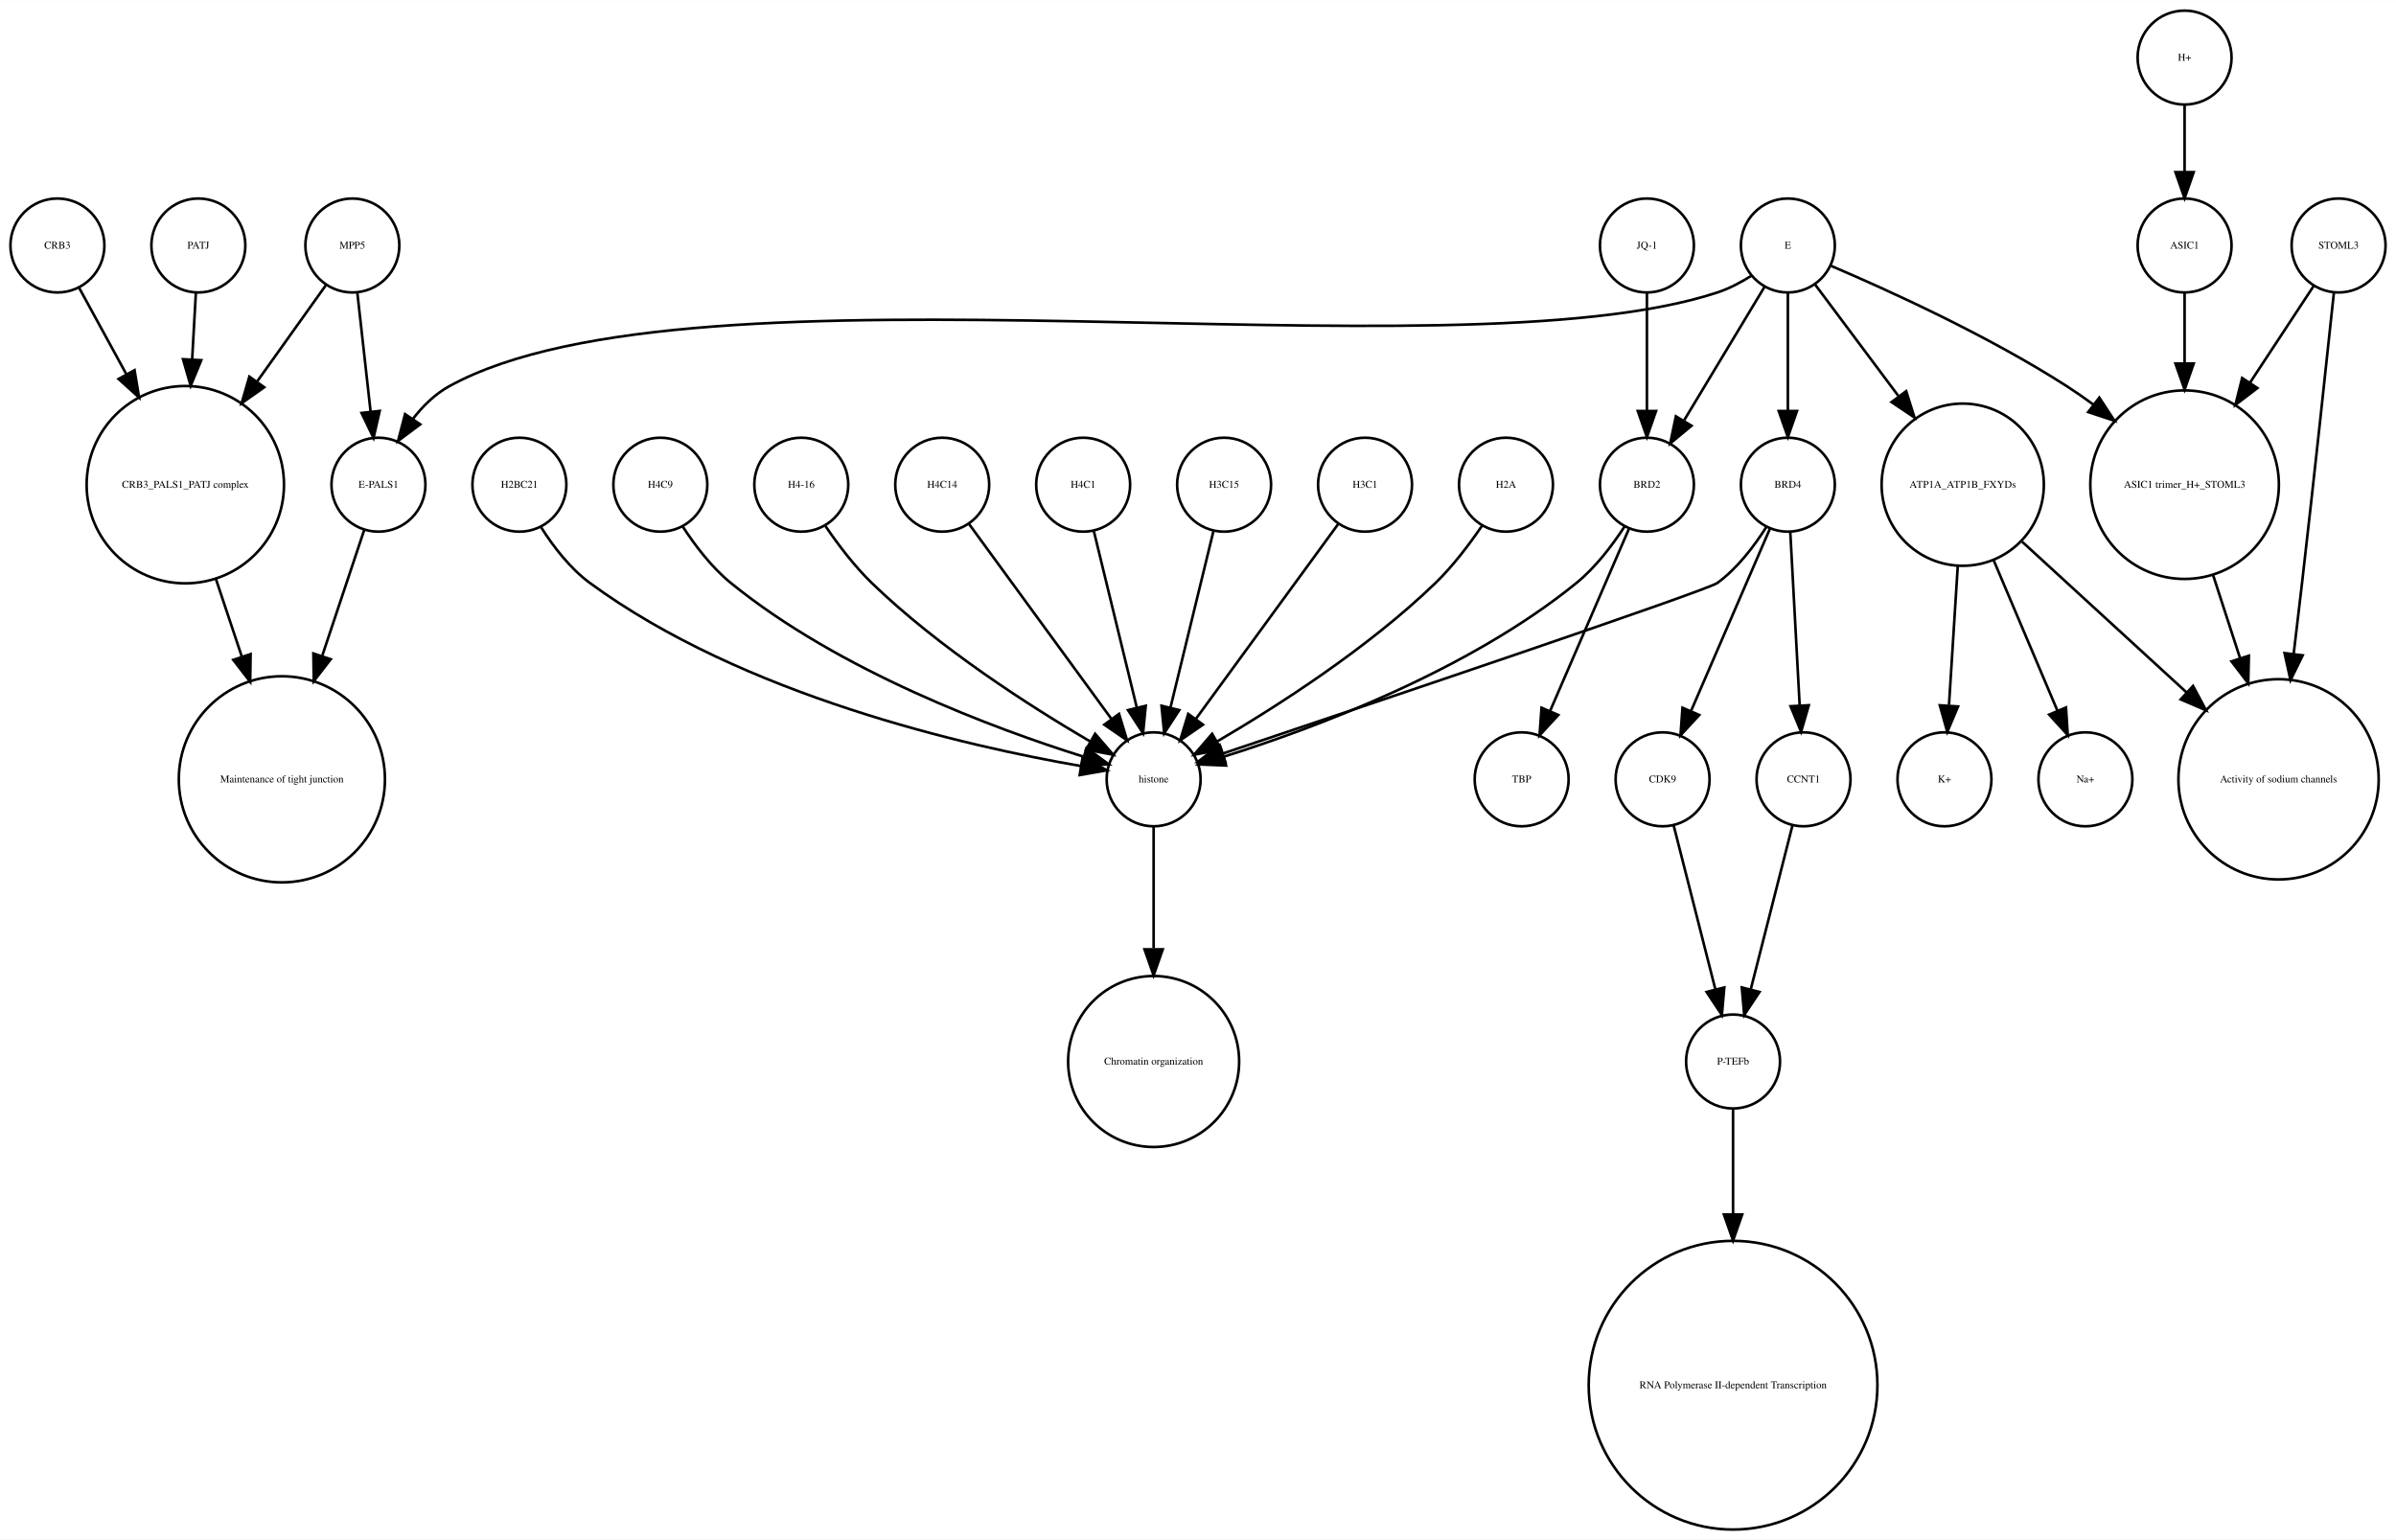
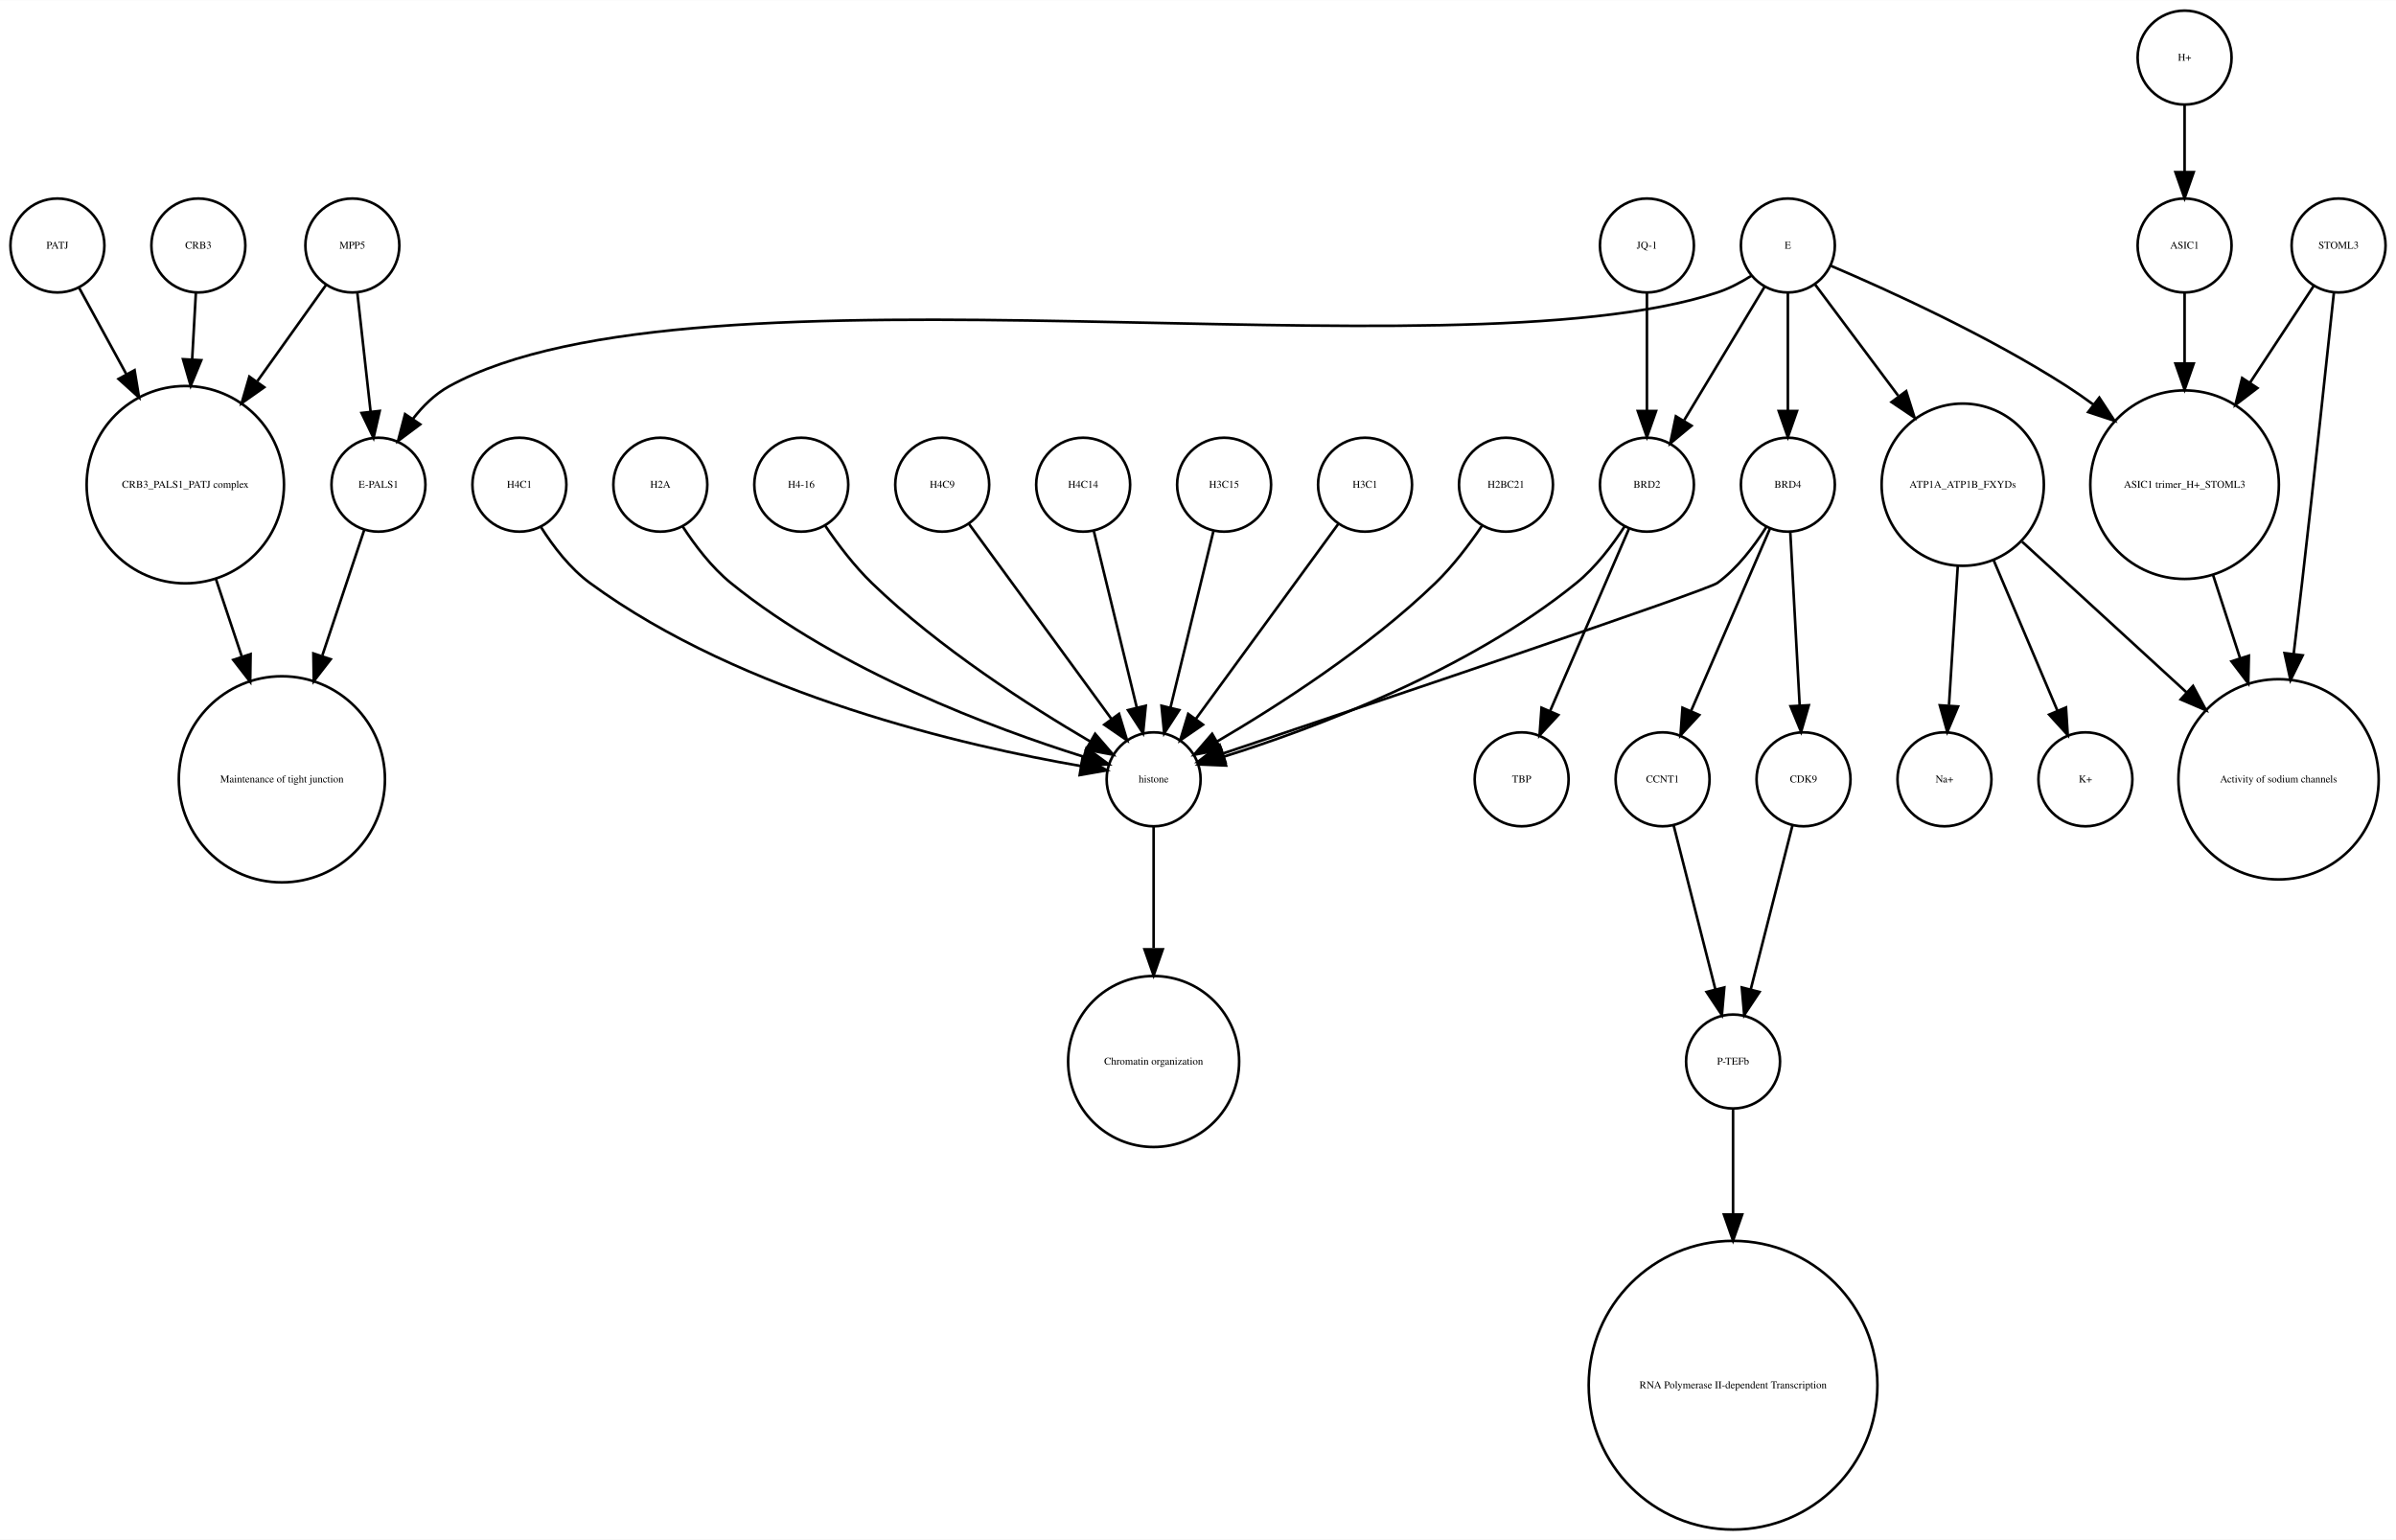
<svg xmlns="http://www.w3.org/2000/svg" width="918pt" height="590pt" viewBox="0.00 0.00 918.00 589.87">
  <g id="graph0" class="graph" transform="scale(1 1) rotate(0) translate(4 585.865)">
    <polygon fill="white" stroke="none" points="-4,4 -4,-585.865 914,-585.865 914,4 -4,4" />
    <g id="node1" class="node">
      <ellipse fill="none" stroke="black" cx="660" cy="-179.189" rx="18" ry="18" />
      <text text-anchor="middle" x="660" y="-177.989" font-family="Times,serif" font-size="4.00">P-TEFb</text>
    </g>
    <g id="node2" class="node">
      <ellipse fill="none" stroke="black" cx="660" cy="-55.154" rx="55.309" ry="55.309" />
      <text text-anchor="middle" x="660" y="-53.954" font-family="Times,serif" font-size="4.00">RNA Polymerase II-dependent Transcription </text>
    </g>
    <g id="edge1" class="edge">
      <path fill="none" stroke="black" d="M660,-160.963C660,-150.234 660,-135.685 660,-120.846" />
      <polygon fill="black" stroke="black" points="663.5,-120.57 660,-110.57 656.5,-120.57 663.5,-120.57" />
    </g>
    <g id="node3" class="node">
      <ellipse fill="none" stroke="black" cx="438" cy="-287.314" rx="18" ry="18" />
      <text text-anchor="middle" x="438" y="-286.114" font-family="Times,serif" font-size="4.00">histone</text>
    </g>
    <g id="node4" class="node">
      <ellipse fill="none" stroke="black" cx="438" cy="-179.189" rx="32.761" ry="32.761" />
      <text text-anchor="middle" x="438" y="-177.989" font-family="Times,serif" font-size="4.00">Chromatin organization</text>
    </g>
    <g id="edge2" class="edge">
      <path fill="none" stroke="black" d="M438,-269.263C438,-256.671 438,-238.954 438,-222.635" />
      <polygon fill="black" stroke="black" points="441.5,-222.181 438,-212.181 434.5,-222.181 441.5,-222.181" />
    </g>
    <g id="node5" class="node">
      <ellipse fill="none" stroke="black" cx="67" cy="-400.212" rx="37.807" ry="37.807" />
      <text text-anchor="middle" x="67" y="-399.012" font-family="Times,serif" font-size="4.00">CRB3_PALS1_PATJ complex</text>
    </g>
    <g id="node6" class="node">
      <ellipse fill="none" stroke="black" cx="104" cy="-287.314" rx="39.49" ry="39.49" />
      <text text-anchor="middle" x="104" y="-286.114" font-family="Times,serif" font-size="4.00">Maintenance of tight junction</text>
    </g>
    <g id="edge3" class="edge">
      <path fill="none" stroke="black" d="M78.707,-364.123C81.851,-354.7 85.299,-344.366 88.61,-334.441" />
      <polygon fill="black" stroke="black" points="92.014,-335.297 91.859,-324.703 85.374,-333.081 92.014,-335.297" />
    </g>
    <g id="node7" class="node">
      <ellipse fill="none" stroke="black" cx="141" cy="-400.212" rx="18" ry="18" />
      <text text-anchor="middle" x="141" y="-399.012" font-family="Times,serif" font-size="4.00">E-PALS1</text>
    </g>
    <g id="edge4" class="edge">
      <path fill="none" stroke="black" d="M135.541,-382.849C131.306,-370.156 125.217,-351.905 119.516,-334.818" />
      <polygon fill="black" stroke="black" points="122.706,-333.321 116.221,-324.943 116.066,-335.537 122.706,-333.321" />
    </g>
    <g id="node8" class="node">
      <ellipse fill="none" stroke="black" cx="748" cy="-400.212" rx="31.08" ry="31.08" />
      <text text-anchor="middle" x="748" y="-399.012" font-family="Times,serif" font-size="4.00">ATP1A_ATP1B_FXYDs</text>
    </g>
    <g id="node9" class="node">
      <ellipse fill="none" stroke="black" cx="869" cy="-287.314" rx="38.368" ry="38.368" />
      <text text-anchor="middle" x="869" y="-286.114" font-family="Times,serif" font-size="4.00">Activity of sodium channels</text>
    </g>
    <g id="edge5" class="edge">
      <path fill="none" stroke="black" d="M770.759,-378.353C788.485,-362.107 813.406,-339.266 833.713,-320.655" />
      <polygon fill="black" stroke="black" points="836.238,-323.089 841.245,-313.752 831.508,-317.928 836.238,-323.089" />
    </g>
-     <g id="node23" class="node">
+     <g id="node14" class="node">
      <ellipse fill="none" stroke="black" cx="795" cy="-287.314" rx="18" ry="18" />
-       <text text-anchor="middle" x="795" y="-286.114" font-family="Times,serif" font-size="4.00">Na+</text>
+       <text text-anchor="middle" x="795" y="-286.114" font-family="Times,serif" font-size="4.00">K+</text>
    </g>
    <g id="edge7" class="edge">
      <path fill="none" stroke="black" d="M759.86,-371.228C767.362,-353.527 776.981,-330.831 784.258,-313.661" />
      <polygon fill="black" stroke="black" points="787.558,-314.842 788.238,-304.269 781.113,-312.111 787.558,-314.842" />
    </g>
-     <g id="node32" class="node">
+     <g id="node15" class="node">
      <ellipse fill="none" stroke="black" cx="741" cy="-287.314" rx="18" ry="18" />
-       <text text-anchor="middle" x="741" y="-286.114" font-family="Times,serif" font-size="4.00">K+</text>
+       <text text-anchor="middle" x="741" y="-286.114" font-family="Times,serif" font-size="4.00">Na+</text>
    </g>
    <g id="edge6" class="edge">
      <path fill="none" stroke="black" d="M746.087,-368.909C745.041,-352.339 743.756,-331.968 742.738,-315.853" />
      <polygon fill="black" stroke="black" points="746.206,-315.234 742.083,-305.475 739.22,-315.675 746.206,-315.234" />
    </g>
    <g id="node10" class="node">
      <ellipse fill="none" stroke="black" cx="892" cy="-491.865" rx="18" ry="18" />
      <text text-anchor="middle" x="892" y="-490.665" font-family="Times,serif" font-size="4.00">STOML3</text>
    </g>
    <g id="edge8" class="edge">
      <path fill="none" stroke="black" d="M890.208,-473.839C887.605,-449.259 882.589,-402.405 878,-362.558 876.985,-353.749 875.872,-344.356 874.784,-335.317" />
      <polygon fill="black" stroke="black" points="878.249,-334.82 873.573,-325.313 871.3,-335.661 878.249,-334.82" />
    </g>
    <g id="node11" class="node">
      <ellipse fill="none" stroke="black" cx="833" cy="-400.212" rx="36.125" ry="36.125" />
      <text text-anchor="middle" x="833" y="-399.012" font-family="Times,serif" font-size="4.00">ASIC1 trimer_H+_STOML3</text>
    </g>
    <g id="edge9" class="edge">
      <path fill="none" stroke="black" d="M882.521,-476.461C875.894,-466.391 866.715,-452.443 858.058,-439.289" />
      <polygon fill="black" stroke="black" points="860.898,-437.238 852.477,-430.808 855.051,-441.086 860.898,-437.238" />
    </g>
    <g id="edge10" class="edge">
      <path fill="none" stroke="black" d="M843.899,-365.638C847.163,-355.583 850.798,-344.386 854.265,-333.704" />
      <polygon fill="black" stroke="black" points="857.629,-334.678 857.388,-324.086 850.971,-332.517 857.629,-334.678" />
    </g>
    <g id="node12" class="node">
+       <ellipse fill="none" stroke="black" cx="627" cy="-400.212" rx="18" ry="18" />
+       <text text-anchor="middle" x="627" y="-399.012" font-family="Times,serif" font-size="4.00">BRD2</text>
+     </g>
+     <g id="edge12" class="edge">
+       <path fill="none" stroke="black" d="M618.466,-384.236C613.75,-376.971 607.358,-368.543 600,-362.558 558.455,-328.768 499.029,-306.73 464.895,-295.999" />
+       <polygon fill="black" stroke="black" points="465.748,-292.6 455.162,-293.031 463.706,-299.296 465.748,-292.6" />
+     </g>
+     <g id="node22" class="node">
+       <ellipse fill="none" stroke="black" cx="579" cy="-287.314" rx="18" ry="18" />
+       <text text-anchor="middle" x="579" y="-286.114" font-family="Times,serif" font-size="4.00">TBP</text>
+     </g>
+     <g id="edge11" class="edge">
+       <path fill="none" stroke="black" d="M620.123,-383.323C612.246,-365.124 599.233,-335.06 589.956,-313.626" />
+       <polygon fill="black" stroke="black" points="593.049,-311.96 585.864,-304.174 586.625,-314.741 593.049,-311.96" />
+     </g>
+     <g id="node13" class="node">
      <ellipse fill="none" stroke="black" cx="357" cy="-400.212" rx="18" ry="18" />
-       <text text-anchor="middle" x="357" y="-399.012" font-family="Times,serif" font-size="4.00">H4C14</text>
-     </g>
-     <g id="edge11" class="edge">
+       <text text-anchor="middle" x="357" y="-399.012" font-family="Times,serif" font-size="4.00">H4C9</text>
+     </g>
+     <g id="edge13" class="edge">
      <path fill="none" stroke="black" d="M367.259,-385.167C381.014,-366.335 405.581,-332.7 421.836,-310.445" />
      <polygon fill="black" stroke="black" points="424.753,-312.385 427.825,-302.245 419.1,-308.256 424.753,-312.385" />
    </g>
-     <g id="node13" class="node">
-       <ellipse fill="none" stroke="black" cx="579" cy="-287.314" rx="18" ry="18" />
-       <text text-anchor="middle" x="579" y="-286.114" font-family="Times,serif" font-size="4.00">TBP</text>
-     </g>
-     <g id="node14" class="node">
+     <g id="node16" class="node">
      <ellipse fill="none" stroke="black" cx="411" cy="-400.212" rx="18" ry="18" />
-       <text text-anchor="middle" x="411" y="-399.012" font-family="Times,serif" font-size="4.00">H4C1</text>
-     </g>
-     <g id="edge12" class="edge">
+       <text text-anchor="middle" x="411" y="-399.012" font-family="Times,serif" font-size="4.00">H4C14</text>
+     </g>
+     <g id="edge14" class="edge">
      <path fill="none" stroke="black" d="M415.101,-382.369C419.467,-364.434 426.438,-335.802 431.543,-314.834" />
      <polygon fill="black" stroke="black" points="434.984,-315.496 433.949,-304.952 428.183,-313.84 434.984,-315.496" />
    </g>
-     <g id="node15" class="node">
+     <g id="node17" class="node">
      <ellipse fill="none" stroke="black" cx="465" cy="-400.212" rx="18" ry="18" />
      <text text-anchor="middle" x="465" y="-399.012" font-family="Times,serif" font-size="4.00">H3C15</text>
    </g>
-     <g id="edge13" class="edge">
+     <g id="edge15" class="edge">
      <path fill="none" stroke="black" d="M460.899,-382.369C456.533,-364.434 449.562,-335.802 444.457,-314.834" />
      <polygon fill="black" stroke="black" points="447.817,-313.84 442.051,-304.952 441.016,-315.496 447.817,-313.84" />
-     </g>
-     <g id="node16" class="node">
-       <ellipse fill="none" stroke="black" cx="72" cy="-491.865" rx="18" ry="18" />
-       <text text-anchor="middle" x="72" y="-490.665" font-family="Times,serif" font-size="4.00">PATJ</text>
-     </g>
-     <g id="edge14" class="edge">
-       <path fill="none" stroke="black" d="M71.036,-473.579C70.628,-466.259 70.13,-457.339 69.626,-448.297" />
-       <polygon fill="black" stroke="black" points="73.109,-447.904 69.058,-438.114 66.12,-448.293 73.109,-447.904" />
-     </g>
-     <g id="node17" class="node">
-       <ellipse fill="none" stroke="black" cx="833" cy="-491.865" rx="18" ry="18" />
-       <text text-anchor="middle" x="833" y="-490.665" font-family="Times,serif" font-size="4.00">ASIC1</text>
-     </g>
-     <g id="edge15" class="edge">
-       <path fill="none" stroke="black" d="M833,-473.579C833,-465.882 833,-456.415 833,-446.897" />
-       <polygon fill="black" stroke="black" points="836.5,-446.629 833,-436.629 829.5,-446.629 836.5,-446.629" />
    </g>
    <g id="node18" class="node">
      <ellipse fill="none" stroke="black" cx="519" cy="-400.212" rx="18" ry="18" />
      <text text-anchor="middle" x="519" y="-399.012" font-family="Times,serif" font-size="4.00">H3C1</text>
    </g>
    <g id="edge16" class="edge">
      <path fill="none" stroke="black" d="M508.741,-385.167C494.986,-366.335 470.419,-332.7 454.164,-310.445" />
      <polygon fill="black" stroke="black" points="456.9,-308.256 448.175,-302.245 451.247,-312.385 456.9,-308.256" />
    </g>
    <g id="node19" class="node">
+       <ellipse fill="none" stroke="black" cx="681" cy="-491.865" rx="18" ry="18" />
+       <text text-anchor="middle" x="681" y="-490.665" font-family="Times,serif" font-size="4.00">E</text>
+     </g>
+     <g id="edge17" class="edge">
+       <path fill="none" stroke="black" d="M667.08,-480.302C663.057,-477.762 658.525,-475.354 654,-473.865 551.131,-440.012 262.782,-490.252 168,-437.865 162.594,-434.877 157.972,-430.297 154.159,-425.376" />
+       <polygon fill="black" stroke="black" points="157.002,-423.331 148.512,-416.992 151.196,-427.242 157.002,-423.331" />
+     </g>
+     <g id="edge21" class="edge">
+       <path fill="none" stroke="black" d="M691.469,-476.857C699.96,-465.495 712.278,-449.012 723.249,-434.331" />
+       <polygon fill="black" stroke="black" points="726.332,-436.053 729.515,-425.947 720.725,-431.862 726.332,-436.053" />
+     </g>
+     <g id="edge19" class="edge">
+       <path fill="none" stroke="black" d="M697.565,-484.043C719.136,-474.853 757.665,-457.382 788,-437.865 791.337,-435.719 794.711,-433.365 798.034,-430.919" />
+       <polygon fill="black" stroke="black" points="800.323,-433.575 806.132,-424.715 796.065,-428.018 800.323,-433.575" />
+     </g>
+     <g id="edge20" class="edge">
+       <path fill="none" stroke="black" d="M672.083,-476.061C663.719,-462.175 651.071,-441.175 641.298,-424.95" />
+       <polygon fill="black" stroke="black" points="644.088,-422.799 635.93,-416.038 638.092,-426.41 644.088,-422.799" />
+     </g>
+     <g id="node23" class="node">
+       <ellipse fill="none" stroke="black" cx="681" cy="-400.212" rx="18" ry="18" />
+       <text text-anchor="middle" x="681" y="-399.012" font-family="Times,serif" font-size="4.00">BRD4</text>
+     </g>
+     <g id="edge18" class="edge">
+       <path fill="none" stroke="black" d="M681,-473.579C681,-460.804 681,-443.157 681,-428.488" />
+       <polygon fill="black" stroke="black" points="684.5,-428.445 681,-418.445 677.5,-428.445 684.5,-428.445" />
+     </g>
+     <g id="node20" class="node">
+       <ellipse fill="none" stroke="black" cx="573" cy="-400.212" rx="18" ry="18" />
+       <text text-anchor="middle" x="573" y="-399.012" font-family="Times,serif" font-size="4.00">H2BC21</text>
+     </g>
+     <g id="edge22" class="edge">
+       <path fill="none" stroke="black" d="M563.763,-384.396C558.961,-377.339 552.701,-369.045 546,-362.558 520.279,-337.663 485.383,-315.327 462.303,-301.806" />
+       <polygon fill="black" stroke="black" points="463.905,-298.69 453.492,-296.736 460.414,-304.757 463.905,-298.69" />
+     </g>
+     <g id="node21" class="node">
+       <ellipse fill="none" stroke="black" cx="195" cy="-400.212" rx="18" ry="18" />
+       <text text-anchor="middle" x="195" y="-399.012" font-family="Times,serif" font-size="4.00">H4C1</text>
+     </g>
+     <g id="edge23" class="edge">
+       <path fill="none" stroke="black" d="M203.292,-383.923C207.946,-376.577 214.356,-368.173 222,-362.558 280.755,-319.405 366.516,-299.942 410.195,-292.399" />
+       <polygon fill="black" stroke="black" points="410.803,-295.846 420.102,-290.77 409.667,-288.939 410.803,-295.846" />
+     </g>
+     <g id="edge26" class="edge">
+       <path fill="none" stroke="black" d="M672.708,-383.923C668.054,-376.577 661.644,-368.173 654,-362.558 650.023,-359.637 521.57,-316.348 464.673,-297.252" />
+       <polygon fill="black" stroke="black" points="465.522,-293.845 454.928,-293.983 463.296,-300.482 465.522,-293.845" />
+     </g>
+     <g id="node24" class="node">
+       <ellipse fill="none" stroke="black" cx="633" cy="-287.314" rx="18" ry="18" />
+       <text text-anchor="middle" x="633" y="-286.114" font-family="Times,serif" font-size="4.00">CCNT1</text>
+     </g>
+     <g id="edge25" class="edge">
+       <path fill="none" stroke="black" d="M674.123,-383.323C666.246,-365.124 653.233,-335.06 643.956,-313.626" />
+       <polygon fill="black" stroke="black" points="647.049,-311.96 639.864,-304.174 640.625,-314.741 647.049,-311.96" />
+     </g>
+     <g id="node25" class="node">
+       <ellipse fill="none" stroke="black" cx="687" cy="-287.314" rx="18" ry="18" />
+       <text text-anchor="middle" x="687" y="-286.114" font-family="Times,serif" font-size="4.00">CDK9</text>
+     </g>
+     <g id="edge24" class="edge">
+       <path fill="none" stroke="black" d="M681.938,-381.884C682.897,-364.143 684.403,-336.31 685.523,-315.606" />
+       <polygon fill="black" stroke="black" points="689.024,-315.695 686.069,-305.52 682.034,-315.316 689.024,-315.695" />
+     </g>
+     <g id="edge27" class="edge">
+       <path fill="none" stroke="black" d="M637.219,-269.732C641.493,-252.931 648.174,-226.672 653.197,-206.927" />
+       <polygon fill="black" stroke="black" points="656.648,-207.559 655.722,-197.005 649.864,-205.833 656.648,-207.559" />
+     </g>
+     <g id="edge28" class="edge">
+       <path fill="none" stroke="black" d="M682.781,-269.732C678.507,-252.931 671.826,-226.672 666.803,-206.927" />
+       <polygon fill="black" stroke="black" points="670.136,-205.833 664.278,-197.005 663.352,-207.559 670.136,-205.833" />
+     </g>
+     <g id="node26" class="node">
+       <ellipse fill="none" stroke="black" cx="249" cy="-400.212" rx="18" ry="18" />
+       <text text-anchor="middle" x="249" y="-399.012" font-family="Times,serif" font-size="4.00">H2A</text>
+     </g>
+     <g id="edge29" class="edge">
+       <path fill="none" stroke="black" d="M257.534,-384.236C262.25,-376.971 268.642,-368.543 276,-362.558 317.545,-328.768 376.971,-306.73 411.105,-295.999" />
+       <polygon fill="black" stroke="black" points="412.294,-299.296 420.838,-293.031 410.252,-292.6 412.294,-299.296" />
+     </g>
+     <g id="node27" class="node">
+       <ellipse fill="none" stroke="black" cx="72" cy="-491.865" rx="18" ry="18" />
+       <text text-anchor="middle" x="72" y="-490.665" font-family="Times,serif" font-size="4.00">CRB3</text>
+     </g>
+     <g id="edge30" class="edge">
+       <path fill="none" stroke="black" d="M71.036,-473.579C70.628,-466.259 70.13,-457.339 69.626,-448.297" />
+       <polygon fill="black" stroke="black" points="73.109,-447.904 69.058,-438.114 66.12,-448.293 73.109,-447.904" />
+     </g>
+     <g id="node28" class="node">
+       <ellipse fill="none" stroke="black" cx="303" cy="-400.212" rx="18" ry="18" />
+       <text text-anchor="middle" x="303" y="-399.012" font-family="Times,serif" font-size="4.00">H4-16</text>
+     </g>
+     <g id="edge31" class="edge">
+       <path fill="none" stroke="black" d="M312.237,-384.396C317.039,-377.339 323.299,-369.045 330,-362.558 355.721,-337.663 390.617,-315.327 413.697,-301.806" />
+       <polygon fill="black" stroke="black" points="415.586,-304.757 422.508,-296.736 412.095,-298.69 415.586,-304.757" />
+     </g>
+     <g id="node29" class="node">
+       <ellipse fill="none" stroke="black" cx="833" cy="-491.865" rx="18" ry="18" />
+       <text text-anchor="middle" x="833" y="-490.665" font-family="Times,serif" font-size="4.00">ASIC1</text>
+     </g>
+     <g id="edge32" class="edge">
+       <path fill="none" stroke="black" d="M833,-473.579C833,-465.882 833,-456.415 833,-446.897" />
+       <polygon fill="black" stroke="black" points="836.5,-446.629 833,-436.629 829.5,-446.629 836.5,-446.629" />
+     </g>
+     <g id="node30" class="node">
+       <ellipse fill="none" stroke="black" cx="833" cy="-563.865" rx="18" ry="18" />
+       <text text-anchor="middle" x="833" y="-562.665" font-family="Times,serif" font-size="4.00">H+</text>
+     </g>
+     <g id="edge33" class="edge">
+       <path fill="none" stroke="black" d="M833,-545.562C833,-537.848 833,-528.578 833,-519.978" />
+       <polygon fill="black" stroke="black" points="836.5,-519.97 833,-509.97 829.5,-519.97 836.5,-519.97" />
+     </g>
+     <g id="node31" class="node">
+       <ellipse fill="none" stroke="black" cx="131" cy="-491.865" rx="18" ry="18" />
+       <text text-anchor="middle" x="131" y="-490.665" font-family="Times,serif" font-size="4.00">MPP5</text>
+     </g>
+     <g id="edge35" class="edge">
+       <path fill="none" stroke="black" d="M121,-476.857C113.906,-466.919 104.015,-453.064 94.635,-439.923" />
+       <polygon fill="black" stroke="black" points="97.237,-437.545 88.578,-431.439 91.54,-441.612 97.237,-437.545" />
+     </g>
+     <g id="edge34" class="edge">
+       <path fill="none" stroke="black" d="M132.928,-473.579C134.362,-460.722 136.347,-442.931 137.989,-428.206" />
+       <polygon fill="black" stroke="black" points="141.482,-428.467 139.112,-418.141 134.525,-427.691 141.482,-428.467" />
+     </g>
+     <g id="node32" class="node">
      <ellipse fill="none" stroke="black" cx="18" cy="-491.865" rx="18" ry="18" />
-       <text text-anchor="middle" x="18" y="-490.665" font-family="Times,serif" font-size="4.00">CRB3</text>
-     </g>
-     <g id="edge17" class="edge">
+       <text text-anchor="middle" x="18" y="-490.665" font-family="Times,serif" font-size="4.00">PATJ</text>
+     </g>
+     <g id="edge36" class="edge">
      <path fill="none" stroke="black" d="M26.312,-475.657C31.317,-466.5 37.952,-454.36 44.409,-442.545" />
      <polygon fill="black" stroke="black" points="47.558,-444.082 49.283,-433.628 41.416,-440.725 47.558,-444.082" />
    </g>
-     <g id="node20" class="node">
-       <ellipse fill="none" stroke="black" cx="573" cy="-400.212" rx="18" ry="18" />
-       <text text-anchor="middle" x="573" y="-399.012" font-family="Times,serif" font-size="4.00">H2A</text>
-     </g>
-     <g id="edge18" class="edge">
-       <path fill="none" stroke="black" d="M563.763,-384.396C558.961,-377.339 552.701,-369.045 546,-362.558 520.279,-337.663 485.383,-315.327 462.303,-301.806" />
-       <polygon fill="black" stroke="black" points="463.905,-298.69 453.492,-296.736 460.414,-304.757 463.905,-298.69" />
-     </g>
-     <g id="node21" class="node">
-       <ellipse fill="none" stroke="black" cx="633" cy="-287.314" rx="18" ry="18" />
-       <text text-anchor="middle" x="633" y="-286.114" font-family="Times,serif" font-size="4.00">CDK9</text>
-     </g>
-     <g id="edge19" class="edge">
-       <path fill="none" stroke="black" d="M637.219,-269.732C641.493,-252.931 648.174,-226.672 653.197,-206.927" />
-       <polygon fill="black" stroke="black" points="656.648,-207.559 655.722,-197.005 649.864,-205.833 656.648,-207.559" />
-     </g>
-     <g id="node22" class="node">
+     <g id="node33" class="node">
      <ellipse fill="none" stroke="black" cx="627" cy="-491.865" rx="18" ry="18" />
      <text text-anchor="middle" x="627" y="-490.665" font-family="Times,serif" font-size="4.00">JQ-1</text>
    </g>
-     <g id="node27" class="node">
-       <ellipse fill="none" stroke="black" cx="627" cy="-400.212" rx="18" ry="18" />
-       <text text-anchor="middle" x="627" y="-399.012" font-family="Times,serif" font-size="4.00">BRD2</text>
-     </g>
-     <g id="edge20" class="edge">
+     <g id="edge37" class="edge">
      <path fill="none" stroke="black" d="M627,-473.579C627,-460.804 627,-443.157 627,-428.488" />
      <polygon fill="black" stroke="black" points="630.5,-428.445 627,-418.445 623.5,-428.445 630.5,-428.445" />
    </g>
-     <g id="node24" class="node">
-       <ellipse fill="none" stroke="black" cx="195" cy="-400.212" rx="18" ry="18" />
-       <text text-anchor="middle" x="195" y="-399.012" font-family="Times,serif" font-size="4.00">H2BC21</text>
-     </g>
-     <g id="edge21" class="edge">
-       <path fill="none" stroke="black" d="M203.292,-383.923C207.946,-376.577 214.356,-368.173 222,-362.558 280.755,-319.405 366.516,-299.942 410.195,-292.399" />
-       <polygon fill="black" stroke="black" points="410.803,-295.846 420.102,-290.77 409.667,-288.939 410.803,-295.846" />
-     </g>
-     <g id="node25" class="node">
-       <ellipse fill="none" stroke="black" cx="681" cy="-400.212" rx="18" ry="18" />
-       <text text-anchor="middle" x="681" y="-399.012" font-family="Times,serif" font-size="4.00">BRD4</text>
-     </g>
-     <g id="edge24" class="edge">
-       <path fill="none" stroke="black" d="M672.708,-383.923C668.054,-376.577 661.644,-368.173 654,-362.558 650.023,-359.637 521.57,-316.348 464.673,-297.252" />
-       <polygon fill="black" stroke="black" points="465.522,-293.845 454.928,-293.983 463.296,-300.482 465.522,-293.845" />
-     </g>
-     <g id="edge22" class="edge">
-       <path fill="none" stroke="black" d="M674.123,-383.323C666.246,-365.124 653.233,-335.06 643.956,-313.626" />
-       <polygon fill="black" stroke="black" points="647.049,-311.96 639.864,-304.174 640.625,-314.741 647.049,-311.96" />
-     </g>
-     <g id="node26" class="node">
-       <ellipse fill="none" stroke="black" cx="687" cy="-287.314" rx="18" ry="18" />
-       <text text-anchor="middle" x="687" y="-286.114" font-family="Times,serif" font-size="4.00">CCNT1</text>
-     </g>
-     <g id="edge23" class="edge">
-       <path fill="none" stroke="black" d="M681.938,-381.884C682.897,-364.143 684.403,-336.31 685.523,-315.606" />
-       <polygon fill="black" stroke="black" points="689.024,-315.695 686.069,-305.52 682.034,-315.316 689.024,-315.695" />
-     </g>
-     <g id="edge25" class="edge">
-       <path fill="none" stroke="black" d="M682.781,-269.732C678.507,-252.931 671.826,-226.672 666.803,-206.927" />
-       <polygon fill="black" stroke="black" points="670.136,-205.833 664.278,-197.005 663.352,-207.559 670.136,-205.833" />
-     </g>
-     <g id="edge26" class="edge">
-       <path fill="none" stroke="black" d="M618.466,-384.236C613.75,-376.971 607.358,-368.543 600,-362.558 558.455,-328.768 499.029,-306.73 464.895,-295.999" />
-       <polygon fill="black" stroke="black" points="465.748,-292.6 455.162,-293.031 463.706,-299.296 465.748,-292.6" />
-     </g>
-     <g id="edge27" class="edge">
-       <path fill="none" stroke="black" d="M620.123,-383.323C612.246,-365.124 599.233,-335.06 589.956,-313.626" />
-       <polygon fill="black" stroke="black" points="593.049,-311.96 585.864,-304.174 586.625,-314.741 593.049,-311.96" />
-     </g>
-     <g id="node28" class="node">
-       <ellipse fill="none" stroke="black" cx="131" cy="-491.865" rx="18" ry="18" />
-       <text text-anchor="middle" x="131" y="-490.665" font-family="Times,serif" font-size="4.00">MPP5</text>
-     </g>
-     <g id="edge29" class="edge">
-       <path fill="none" stroke="black" d="M121,-476.857C113.906,-466.919 104.015,-453.064 94.635,-439.923" />
-       <polygon fill="black" stroke="black" points="97.237,-437.545 88.578,-431.439 91.54,-441.612 97.237,-437.545" />
-     </g>
-     <g id="edge28" class="edge">
-       <path fill="none" stroke="black" d="M132.928,-473.579C134.362,-460.722 136.347,-442.931 137.989,-428.206" />
-       <polygon fill="black" stroke="black" points="141.482,-428.467 139.112,-418.141 134.525,-427.691 141.482,-428.467" />
-     </g>
-     <g id="node29" class="node">
-       <ellipse fill="none" stroke="black" cx="833" cy="-563.865" rx="18" ry="18" />
-       <text text-anchor="middle" x="833" y="-562.665" font-family="Times,serif" font-size="4.00">H+</text>
-     </g>
-     <g id="edge30" class="edge">
-       <path fill="none" stroke="black" d="M833,-545.562C833,-537.848 833,-528.578 833,-519.978" />
-       <polygon fill="black" stroke="black" points="836.5,-519.97 833,-509.97 829.5,-519.97 836.5,-519.97" />
-     </g>
-     <g id="node30" class="node">
-       <ellipse fill="none" stroke="black" cx="681" cy="-491.865" rx="18" ry="18" />
-       <text text-anchor="middle" x="681" y="-490.665" font-family="Times,serif" font-size="4.00">E</text>
-     </g>
-     <g id="edge32" class="edge">
-       <path fill="none" stroke="black" d="M667.08,-480.302C663.057,-477.762 658.525,-475.354 654,-473.865 551.131,-440.012 262.782,-490.252 168,-437.865 162.594,-434.877 157.972,-430.297 154.159,-425.376" />
-       <polygon fill="black" stroke="black" points="157.002,-423.331 148.512,-416.992 151.196,-427.242 157.002,-423.331" />
-     </g>
-     <g id="edge33" class="edge">
-       <path fill="none" stroke="black" d="M691.469,-476.857C699.96,-465.495 712.278,-449.012 723.249,-434.331" />
-       <polygon fill="black" stroke="black" points="726.332,-436.053 729.515,-425.947 720.725,-431.862 726.332,-436.053" />
-     </g>
-     <g id="edge34" class="edge">
-       <path fill="none" stroke="black" d="M697.565,-484.043C719.136,-474.853 757.665,-457.382 788,-437.865 791.337,-435.719 794.711,-433.365 798.034,-430.919" />
-       <polygon fill="black" stroke="black" points="800.323,-433.575 806.132,-424.715 796.065,-428.018 800.323,-433.575" />
-     </g>
-     <g id="edge31" class="edge">
-       <path fill="none" stroke="black" d="M681,-473.579C681,-460.804 681,-443.157 681,-428.488" />
-       <polygon fill="black" stroke="black" points="684.5,-428.445 681,-418.445 677.5,-428.445 684.5,-428.445" />
-     </g>
-     <g id="edge35" class="edge">
-       <path fill="none" stroke="black" d="M672.083,-476.061C663.719,-462.175 651.071,-441.175 641.298,-424.95" />
-       <polygon fill="black" stroke="black" points="644.088,-422.799 635.93,-416.038 638.092,-426.41 644.088,-422.799" />
-     </g>
-     <g id="node31" class="node">
-       <ellipse fill="none" stroke="black" cx="249" cy="-400.212" rx="18" ry="18" />
-       <text text-anchor="middle" x="249" y="-399.012" font-family="Times,serif" font-size="4.00">H4C9</text>
-     </g>
-     <g id="edge36" class="edge">
-       <path fill="none" stroke="black" d="M257.534,-384.236C262.25,-376.971 268.642,-368.543 276,-362.558 317.545,-328.768 376.971,-306.73 411.105,-295.999" />
-       <polygon fill="black" stroke="black" points="412.294,-299.296 420.838,-293.031 410.252,-292.6 412.294,-299.296" />
-     </g>
-     <g id="node33" class="node">
-       <ellipse fill="none" stroke="black" cx="303" cy="-400.212" rx="18" ry="18" />
-       <text text-anchor="middle" x="303" y="-399.012" font-family="Times,serif" font-size="4.00">H4-16</text>
-     </g>
-     <g id="edge37" class="edge">
-       <path fill="none" stroke="black" d="M312.237,-384.396C317.039,-377.339 323.299,-369.045 330,-362.558 355.721,-337.663 390.617,-315.327 413.697,-301.806" />
-       <polygon fill="black" stroke="black" points="415.586,-304.757 422.508,-296.736 412.095,-298.69 415.586,-304.757" />
-     </g>
  </g>
</svg>
